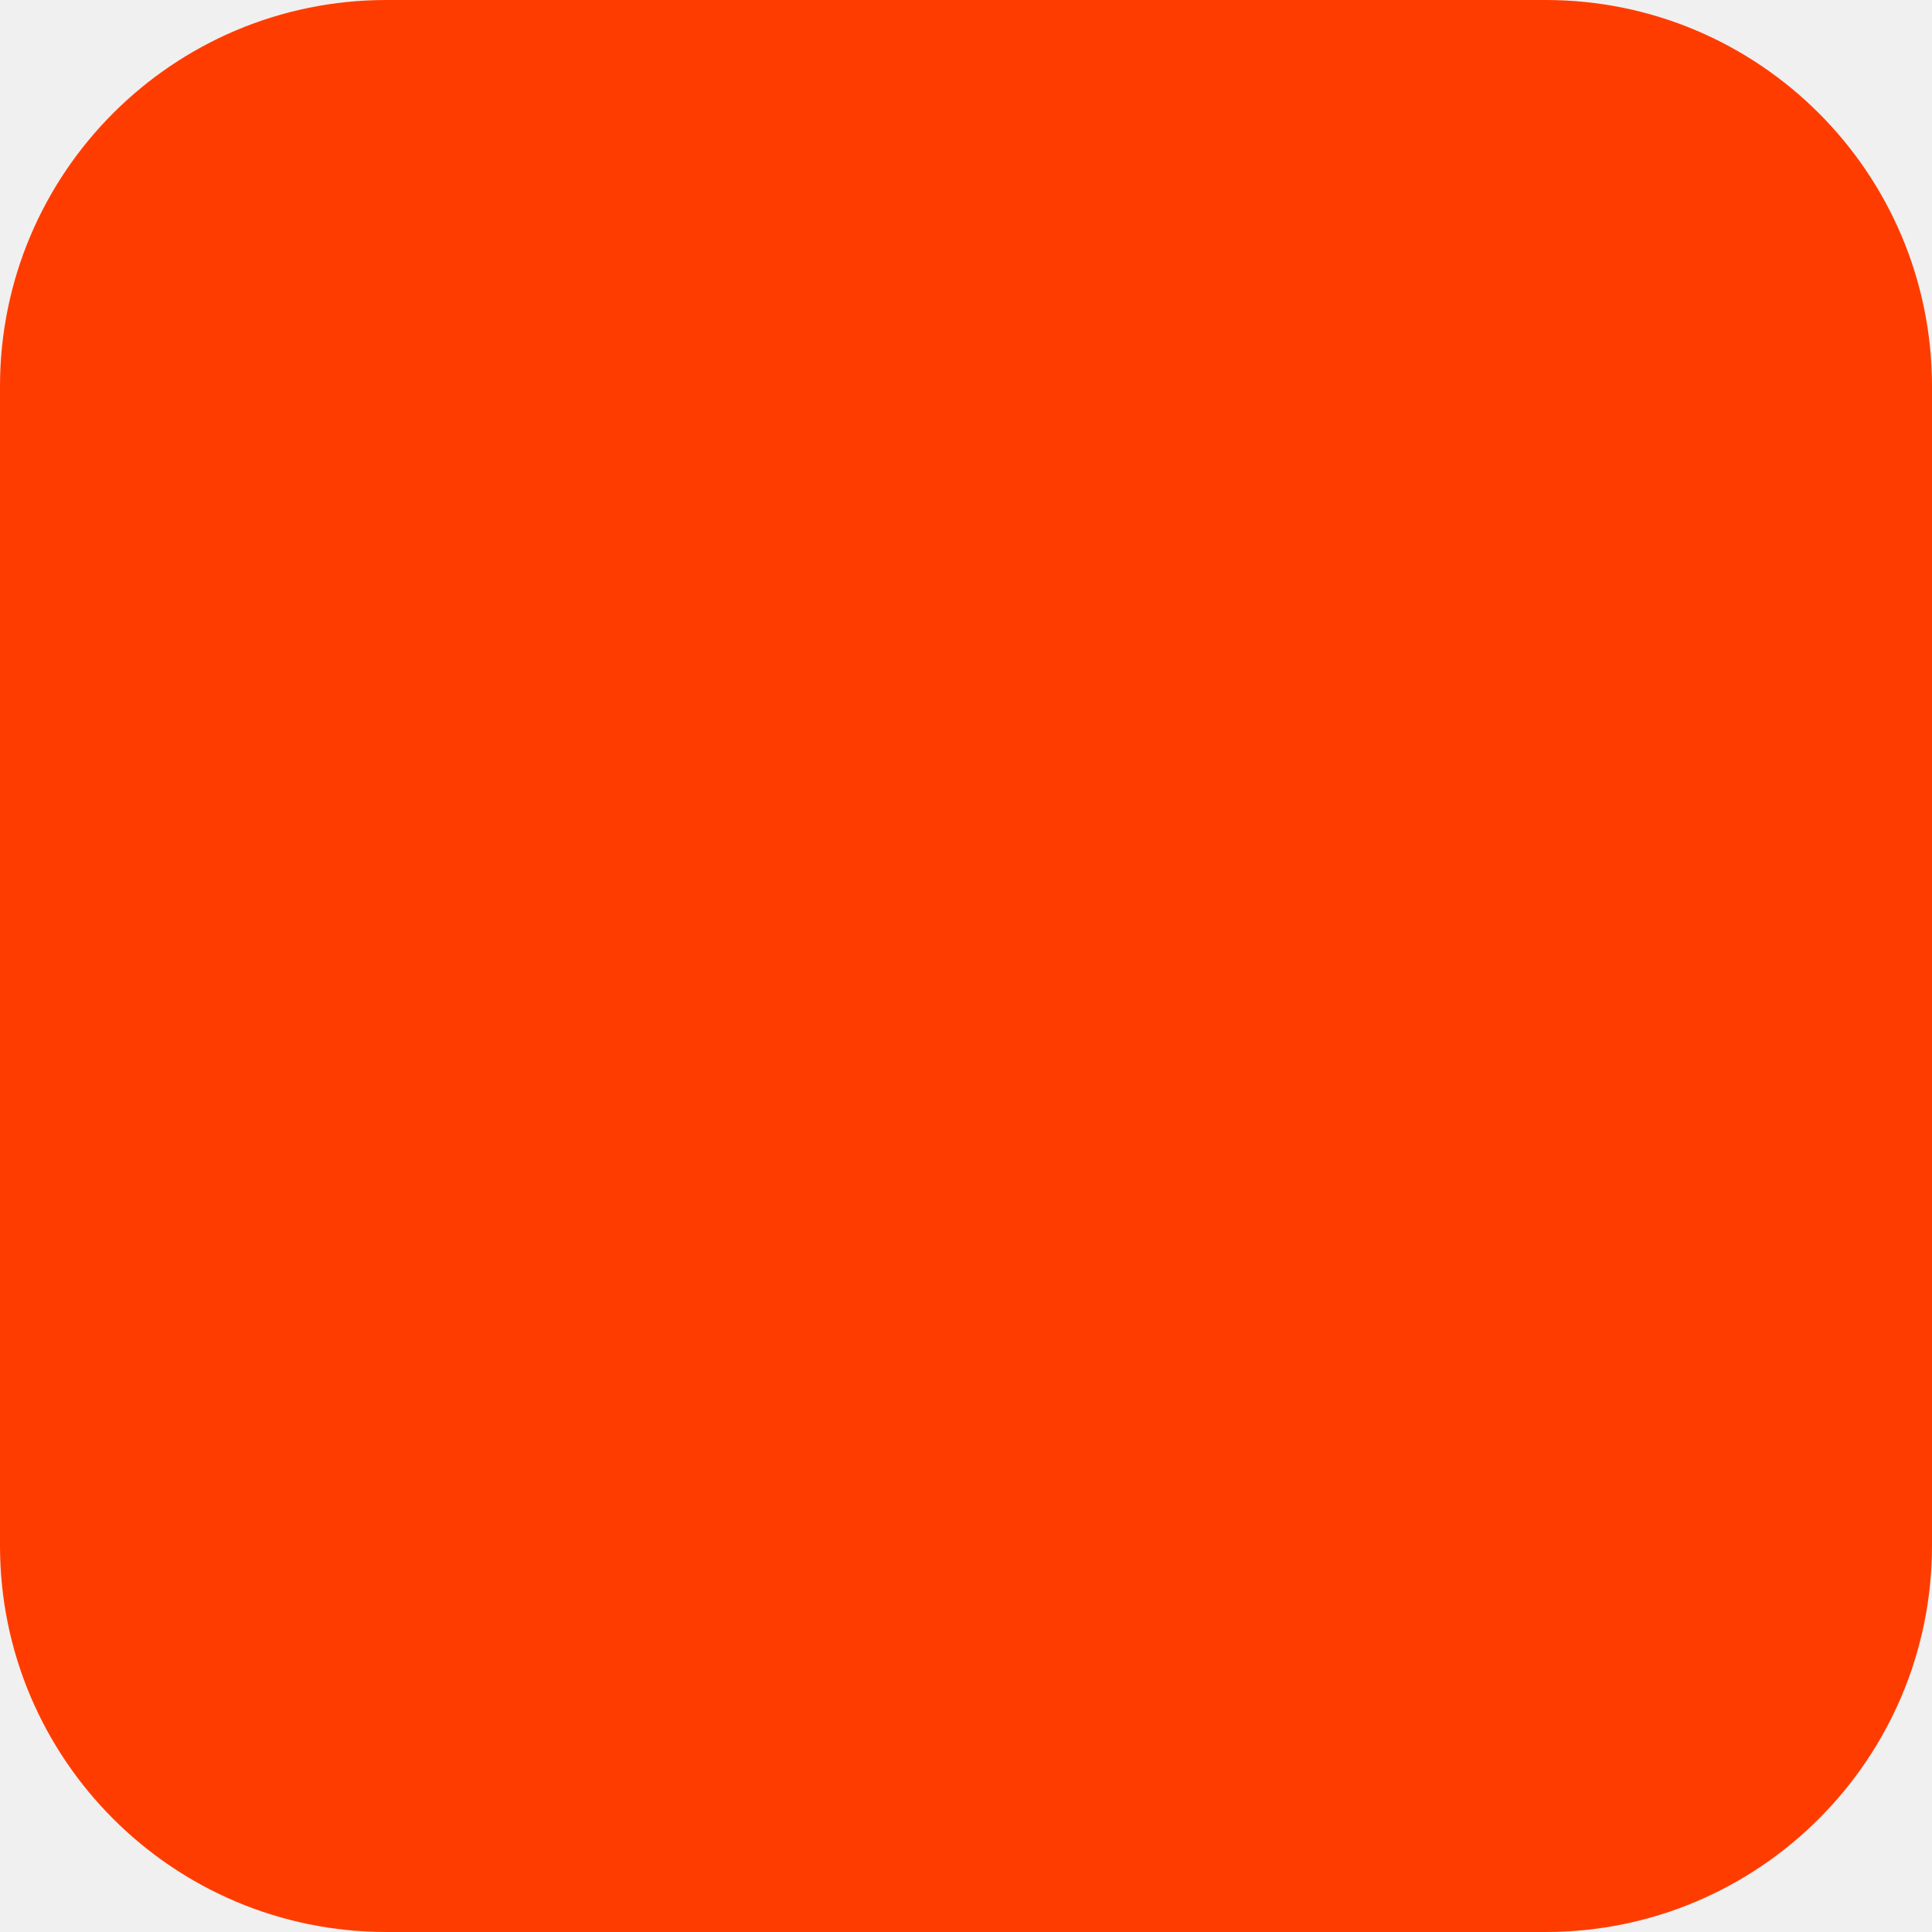
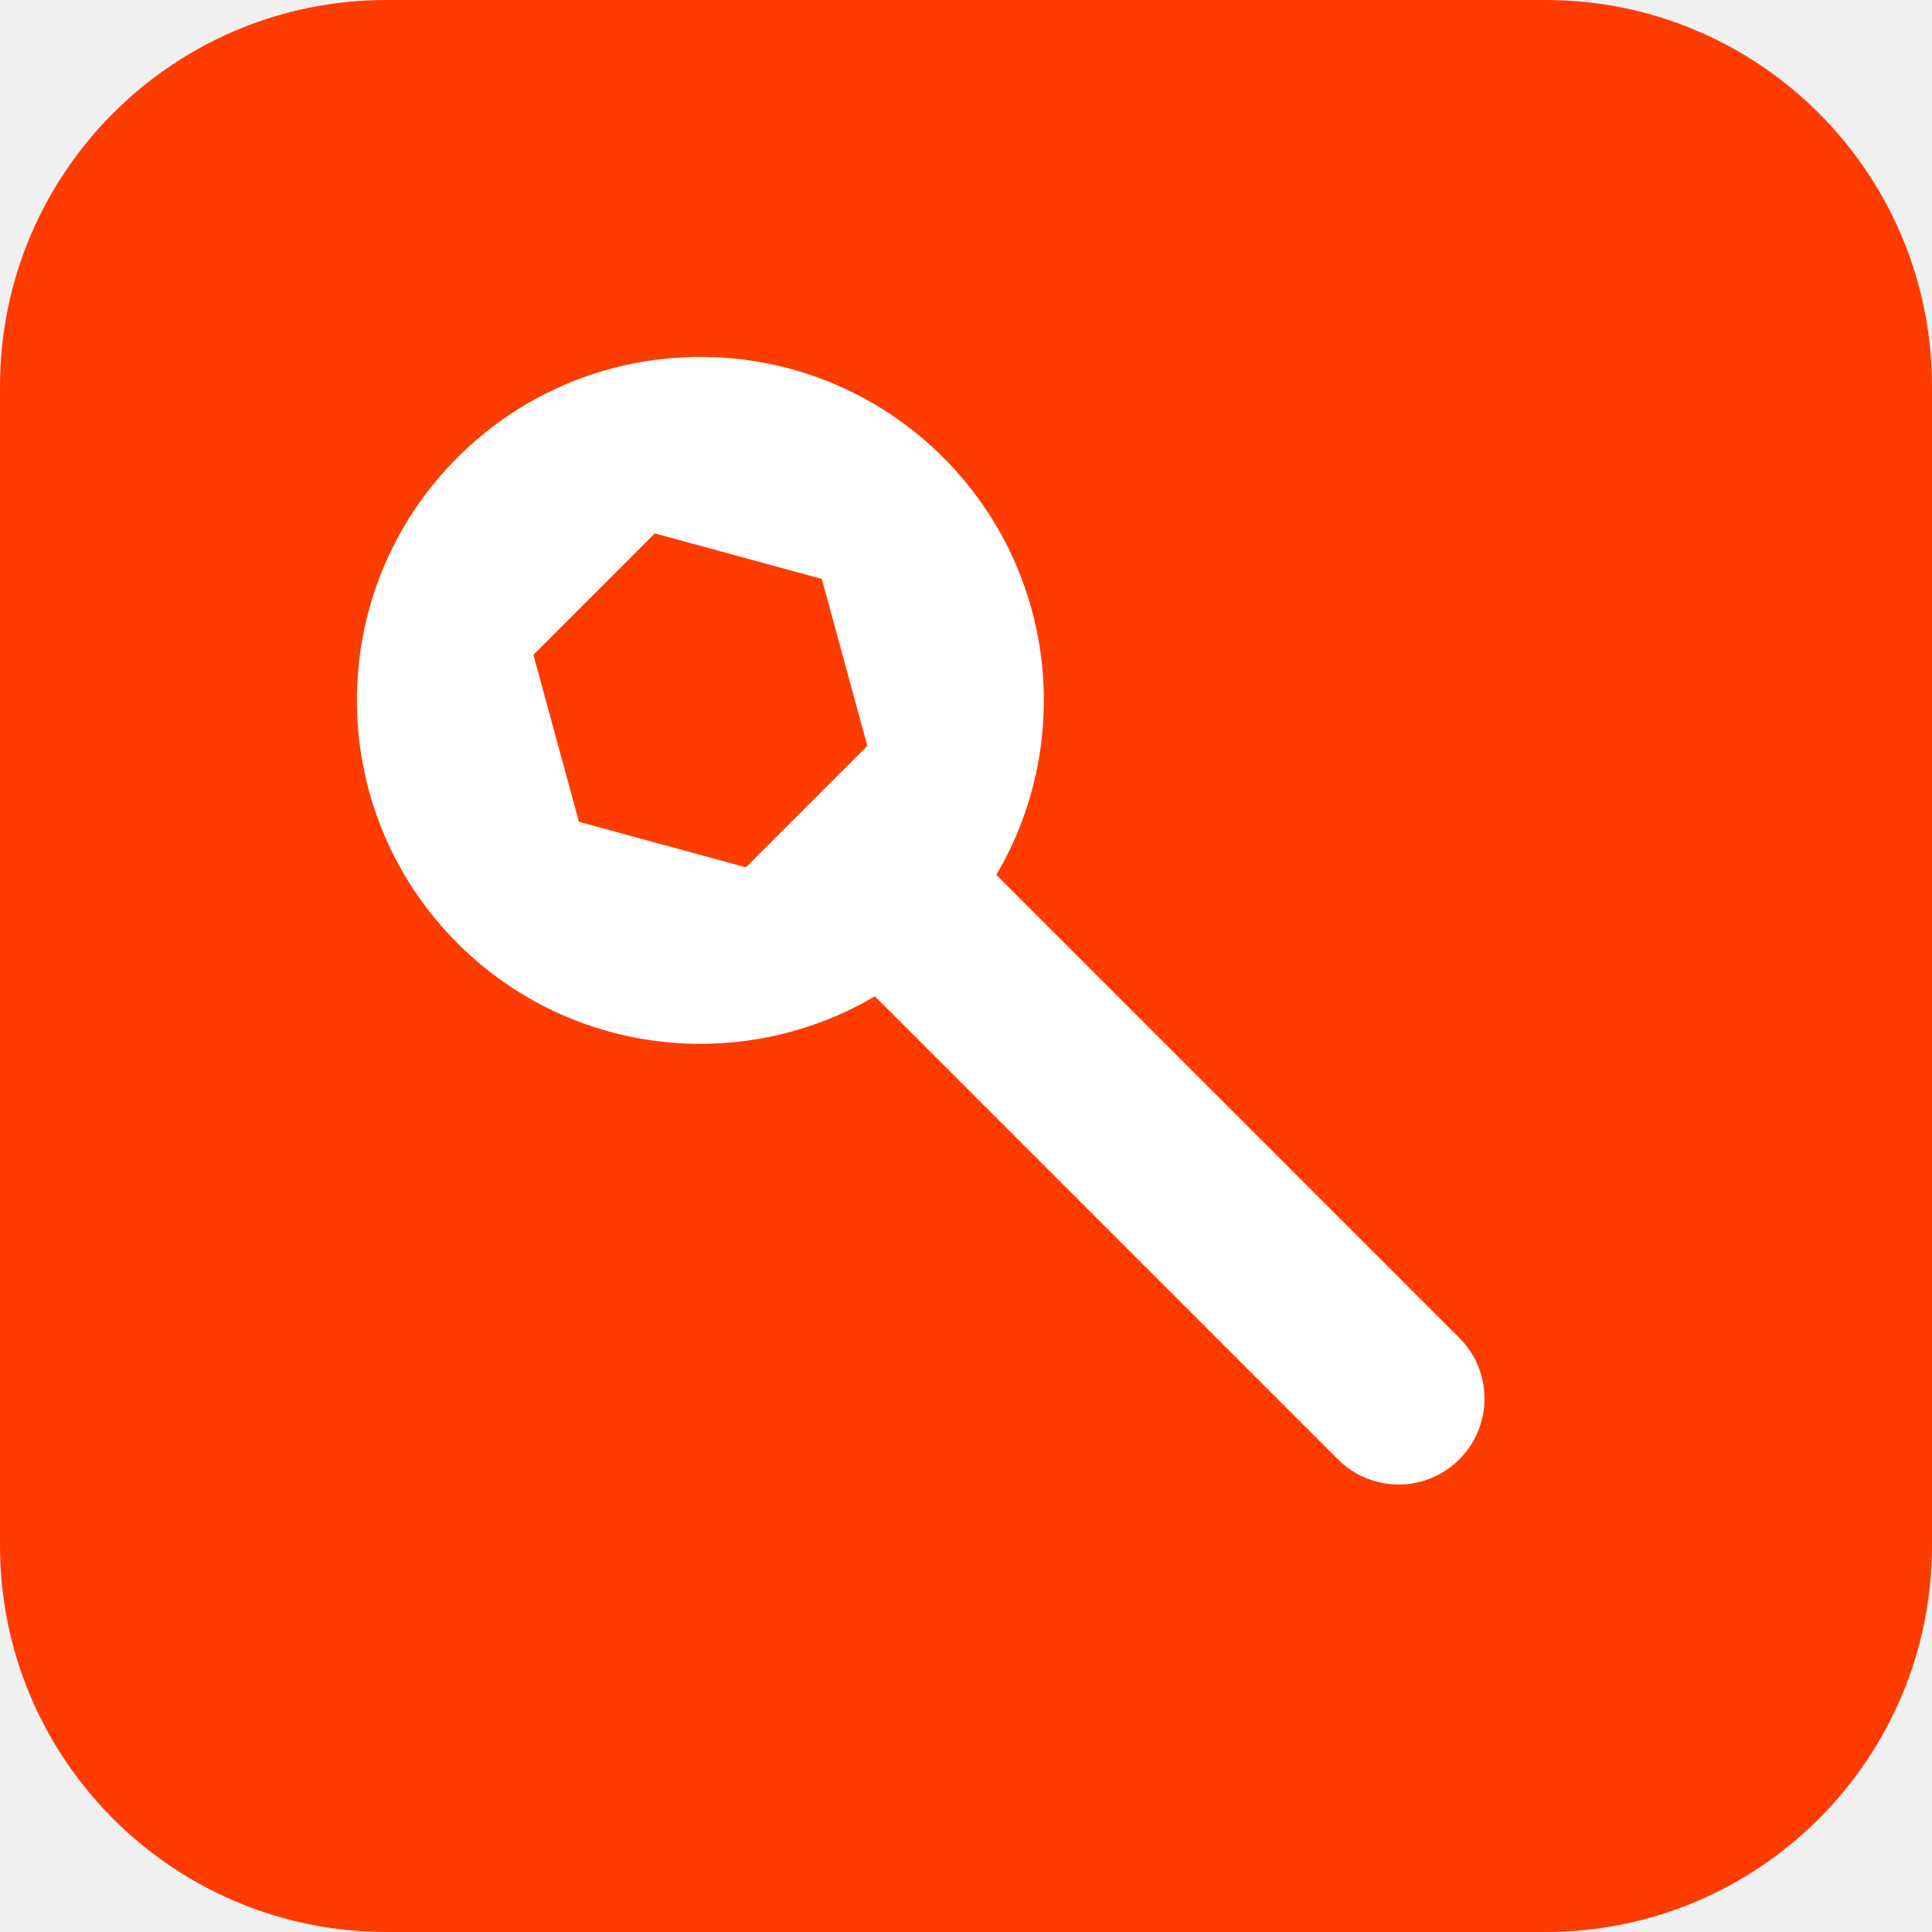
<svg xmlns="http://www.w3.org/2000/svg" width="180" height="180" viewBox="0 0 180 180" fill="none">
  <rect width="180" height="180" rx="36" fill="#FF3C00" />
+   <g transform="rotate(45, 90, 90)">
+     <rect x="55" y="82" width="100" height="16" rx="8" fill="white" />
+     <circle cx="55" cy="90" r="32" fill="white" />
+     <polygon points="55,74 69,82 69,98 55,106 41,98 41,82" fill="#FF3C00" />
+   </g>
</svg>
